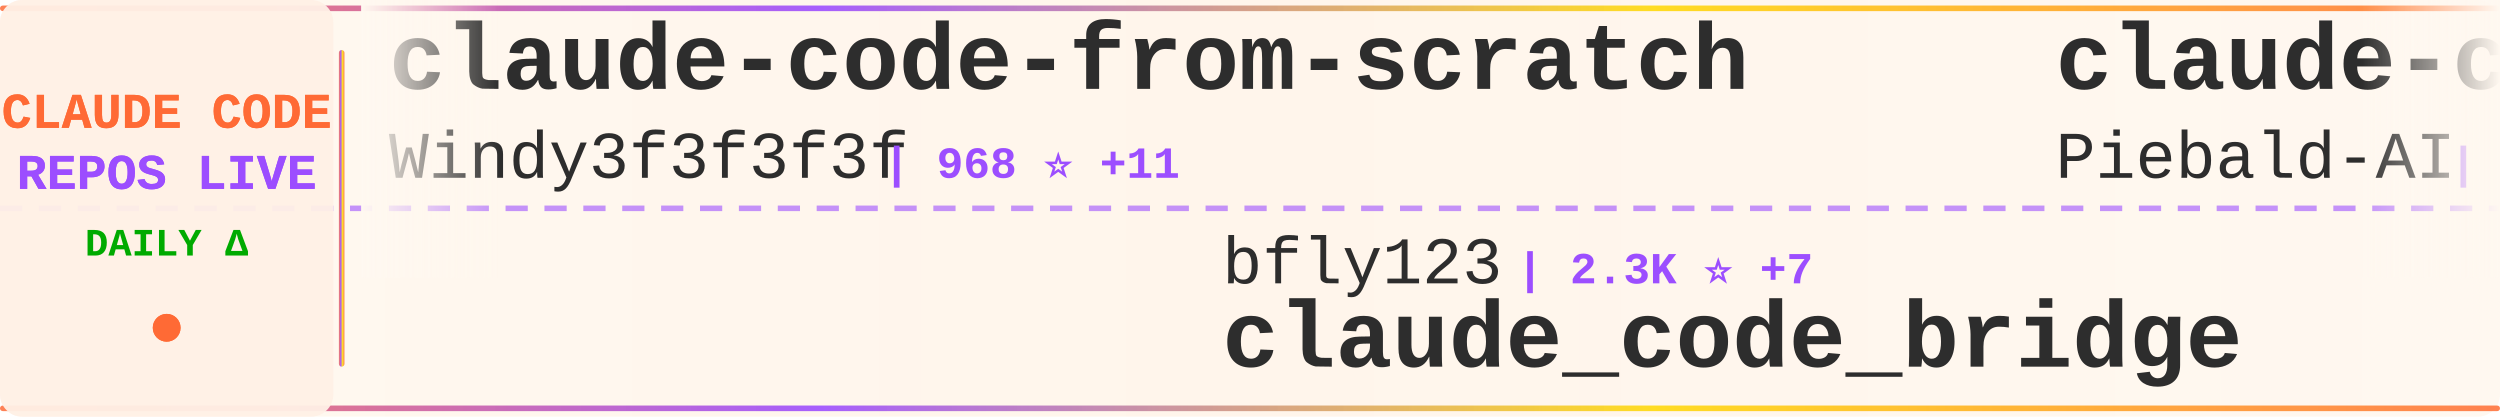
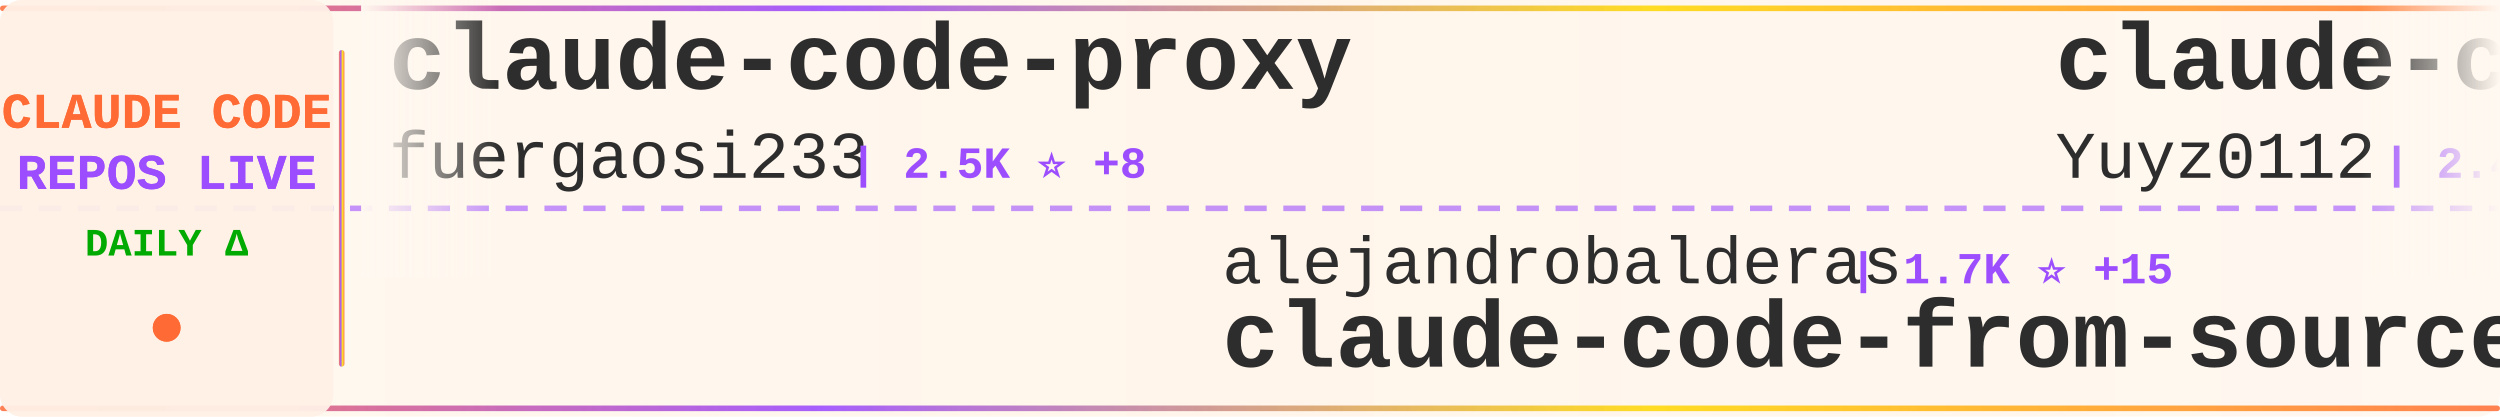
<svg xmlns="http://www.w3.org/2000/svg" width="900" height="150">
  <defs>
    <linearGradient id="tickerBg" x1="0%" y1="0%" x2="100%" y2="0%">
      <stop offset="0%" style="stop-color:#fff8f0;stop-opacity:0.98" />
      <stop offset="50%" style="stop-color:#fff5eb;stop-opacity:1" />
      <stop offset="100%" style="stop-color:#fff8f0;stop-opacity:0.98" />
    </linearGradient>
    <linearGradient id="borderGrad" x1="0%" y1="0%" x2="100%" y2="0%">
      <stop offset="0%" style="stop-color:#FF6B35;stop-opacity:0.85">
        <animate attributeName="stop-opacity" values="0.85;1;0.85" dur="2s" repeatCount="indefinite" />
      </stop>
      <stop offset="33%" style="stop-color:#9C4EFF;stop-opacity:0.9">
        <animate attributeName="stop-opacity" values="0.9;1;0.9" dur="2.2s" repeatCount="indefinite" />
      </stop>
      <stop offset="66%" style="stop-color:#FFD700;stop-opacity:0.85">
        <animate attributeName="stop-opacity" values="0.85;1;0.85" dur="1.8s" repeatCount="indefinite" />
      </stop>
      <stop offset="100%" style="stop-color:#FF6B35;stop-opacity:0.85">
        <animate attributeName="stop-opacity" values="0.85;1;0.85" dur="2s" repeatCount="indefinite" />
      </stop>
    </linearGradient>
    <filter id="textGlow">
      <feGaussianBlur stdDeviation="0.15" result="coloredBlur" />
      <feMerge>
        <feMergeNode in="coloredBlur" />
        <feMergeNode in="SourceGraphic" />
      </feMerge>
    </filter>
    <filter id="metricGlow">
      <feGaussianBlur stdDeviation="0.2" result="coloredBlur" />
      <feMerge>
        <feMergeNode in="coloredBlur" />
        <feMergeNode in="SourceGraphic" />
      </feMerge>
    </filter>
    <linearGradient id="leftFade" x1="0%" y1="0%" x2="100%" y2="0%">
      <stop offset="0%" style="stop-color:#fff8f0;stop-opacity:1" />
      <stop offset="100%" style="stop-color:#fff8f0;stop-opacity:0" />
    </linearGradient>
    <linearGradient id="rightFade" x1="0%" y1="0%" x2="100%" y2="0%">
      <stop offset="0%" style="stop-color:#fff8f0;stop-opacity:0" />
      <stop offset="100%" style="stop-color:#fff8f0;stop-opacity:1" />
    </linearGradient>
  </defs>
  <rect width="900" height="150" fill="url(#tickerBg)" rx="8" />
  <rect x="0" y="2" width="900" height="2" fill="url(#borderGrad)" rx="1" />
  <rect x="0" y="146" width="900" height="2" fill="url(#borderGrad)" rx="1" />
  <line x1="0" y1="75" x2="900" y2="75" stroke="#9C4EFF" stroke-width="2" stroke-dasharray="8 6" opacity="0.6" />
  <rect x="0" y="0" width="120" height="150" fill="#fff0e6" opacity="0.95" rx="8" />
  <text x="60" y="46" font-family="'Courier New', monospace" font-size="18" font-weight="bold" fill="#FF6B35" text-anchor="middle" filter="url(#textGlow)">
    CLAUDE CODE
  </text>
  <text x="60" y="68" font-family="'Courier New', monospace" font-size="18" font-weight="bold" fill="#9C4EFF" text-anchor="middle" filter="url(#textGlow)">
    REPOS LIVE
  </text>
  <text x="60" y="92" font-family="'Courier New', monospace" font-size="14" font-weight="bold" fill="#00aa00" text-anchor="middle">
    DAILY Δ
  </text>
  <circle cx="60" cy="118" r="5" fill="#FF6B35" filter="url(#metricGlow)">
    <animate attributeName="r" values="4;6;4" dur="1.5s" repeatCount="indefinite" />
    <animate attributeName="opacity" values="0.6;1;0.6" dur="1.5s" repeatCount="indefinite" />
  </circle>
  <rect x="122" y="18" width="2" height="114" fill="url(#borderGrad)" rx="1" />
  <clipPath id="tickerClip">
    <rect x="130" y="0" width="770" height="150" />
  </clipPath>
  <g clip-path="url(#tickerClip)">
    <g id="tickerItems">
      <animateTransform attributeName="transform" attributeType="XML" type="translate" from="0 0" to="-3000 0" dur="54s" repeatCount="indefinite" />
      <g transform="translate(0, 0)">
-         <text x="140" y="32" font-family="'Courier New', monospace" font-size="34" font-weight="bold" fill="#2d2d2d">claude-code-from-scratch</text>
-         <text x="140" y="64" font-family="'Courier New', monospace" font-size="24" font-weight="normal" fill="#2d2d2d" opacity="1.0">Windy3f3f3f3f</text>
-         <text x="318" y="64" font-family="'Courier New', monospace" font-size="16" font-weight="bold" fill="#9C4EFF"> | 968 ⭐ +11</text>
+         <text x="140" y="32" font-family="'Courier New', monospace" font-size="34" font-weight="bold" fill="#2d2d2d">claude-code-proxy</text>
+         <text x="140" y="64" font-family="'Courier New', monospace" font-size="24" font-weight="normal" fill="#2d2d2d" opacity="1.0">fuergaosi233</text>
+         <text x="306" y="64" font-family="'Courier New', monospace" font-size="16" font-weight="bold" fill="#9C4EFF"> | 2.5K ⭐ +8</text>
      </g>
      <g transform="translate(300, 0)">
-         <text x="140" y="102" font-family="'Courier New', monospace" font-size="24" font-weight="normal" fill="#2d2d2d" opacity="1.0">bfly123</text>
-         <text x="246" y="102" font-family="'Courier New', monospace" font-size="16" font-weight="bold" fill="#9C4EFF"> | 2.3K ⭐ +7</text>
-         <text x="140" y="132" font-family="'Courier New', monospace" font-size="34" font-weight="bold" fill="#2d2d2d">claude_code_bridge</text>
+         <text x="140" y="102" font-family="'Courier New', monospace" font-size="24" font-weight="normal" fill="#2d2d2d" opacity="1.0">alejandrobalderas</text>
+         <text x="366" y="102" font-family="'Courier New', monospace" font-size="16" font-weight="bold" fill="#9C4EFF"> | 1.7K ⭐ +15</text>
+         <text x="140" y="132" font-family="'Courier New', monospace" font-size="34" font-weight="bold" fill="#2d2d2d">claude-code-from-source</text>
      </g>
      <g transform="translate(600, 0)">
-         <text x="140" y="32" font-family="'Courier New', monospace" font-size="34" font-weight="bold" fill="#2d2d2d">claude-code-system-promp...</text>
-         <text x="140" y="64" font-family="'Courier New', monospace" font-size="24" font-weight="normal" fill="#2d2d2d" opacity="1.0">Piebald-AI</text>
-         <text x="282" y="64" font-family="'Courier New', monospace" font-size="16" font-weight="bold" fill="#9C4EFF"> | 9.2K ⭐ +45</text>
+         <text x="140" y="32" font-family="'Courier New', monospace" font-size="34" font-weight="bold" fill="#2d2d2d">claude-code-reverse</text>
+         <text x="140" y="64" font-family="'Courier New', monospace" font-size="24" font-weight="normal" fill="#2d2d2d" opacity="1.0">Yuyz0112</text>
+         <text x="258" y="64" font-family="'Courier New', monospace" font-size="16" font-weight="bold" fill="#9C4EFF"> | 2.4K ⭐ +4</text>
      </g>
      <g transform="translate(900, 0)">
-         <text x="140" y="102" font-family="'Courier New', monospace" font-size="24" font-weight="normal" fill="#2d2d2d" opacity="1.0">Hyper66666</text>
-         <text x="282" y="102" font-family="'Courier New', monospace" font-size="16" font-weight="bold" fill="#9C4EFF"> | 208 ⭐</text>
-         <text x="140" y="132" font-family="'Courier New', monospace" font-size="34" font-weight="bold" fill="#2d2d2d">claude-code-sourcemap</text>
+         <text x="140" y="102" font-family="'Courier New', monospace" font-size="24" font-weight="normal" fill="#2d2d2d" opacity="1.0">qwibitai</text>
+         <text x="258" y="102" font-family="'Courier New', monospace" font-size="16" font-weight="bold" fill="#9C4EFF"> | 27.6K ⭐ +57</text>
+         <text x="140" y="132" font-family="'Courier New', monospace" font-size="34" font-weight="bold" fill="#2d2d2d">nanoclaw</text>
      </g>
      <g transform="translate(1200, 0)">
-         <text x="140" y="32" font-family="'Courier New', monospace" font-size="34" font-weight="bold" fill="#2d2d2d">claude-code-guide</text>
-         <text x="140" y="64" font-family="'Courier New', monospace" font-size="24" font-weight="normal" fill="#2d2d2d" opacity="1.0">Cranot</text>
-         <text x="234" y="64" font-family="'Courier New', monospace" font-size="16" font-weight="bold" fill="#9C4EFF"> | 2.6K ⭐ +2</text>
+         <text x="140" y="32" font-family="'Courier New', monospace" font-size="34" font-weight="bold" fill="#2d2d2d">claude-code</text>
+         <text x="140" y="64" font-family="'Courier New', monospace" font-size="24" font-weight="normal" fill="#2d2d2d" opacity="1.0">lowcortisolprogrammer</text>
+         <text x="414" y="64" font-family="'Courier New', monospace" font-size="16" font-weight="bold" fill="#9C4EFF"> | 172 ⭐</text>
      </g>
      <g transform="translate(1500, 0)">
-         <text x="140" y="102" font-family="'Courier New', monospace" font-size="24" font-weight="normal" fill="#2d2d2d" opacity="1.0">sugyan</text>
-         <text x="234" y="102" font-family="'Courier New', monospace" font-size="16" font-weight="bold" fill="#9C4EFF"> | 1.0K ⭐ +7</text>
-         <text x="140" y="132" font-family="'Courier New', monospace" font-size="34" font-weight="bold" fill="#2d2d2d">claude-code-webui</text>
+         <text x="140" y="102" font-family="'Courier New', monospace" font-size="24" font-weight="normal" fill="#2d2d2d" opacity="1.0">snarktank</text>
+         <text x="270" y="102" font-family="'Courier New', monospace" font-size="16" font-weight="bold" fill="#9C4EFF"> | 17.5K ⭐ +105</text>
+         <text x="140" y="132" font-family="'Courier New', monospace" font-size="34" font-weight="bold" fill="#2d2d2d">ralph</text>
      </g>
      <g transform="translate(1800, 0)">
-         <text x="140" y="32" font-family="'Courier New', monospace" font-size="34" font-weight="bold" fill="#2d2d2d">learn-claude-code</text>
-         <text x="140" y="64" font-family="'Courier New', monospace" font-size="24" font-weight="normal" fill="#2d2d2d" opacity="1.0">shareAI-lab</text>
-         <text x="294" y="64" font-family="'Courier New', monospace" font-size="16" font-weight="bold" fill="#9C4EFF"> | 55.3K ⭐ +319</text>
+         <text x="140" y="32" font-family="'Courier New', monospace" font-size="34" font-weight="bold" fill="#2d2d2d">claude-code-rev</text>
+         <text x="140" y="64" font-family="'Courier New', monospace" font-size="24" font-weight="normal" fill="#2d2d2d" opacity="1.0">oboard</text>
+         <text x="234" y="64" font-family="'Courier New', monospace" font-size="16" font-weight="bold" fill="#9C4EFF"> | 3.0K ⭐ +9</text>
      </g>
      <g transform="translate(2100, 0)">
-         <text x="140" y="102" font-family="'Courier New', monospace" font-size="24" font-weight="normal" fill="#2d2d2d" opacity="1.0">eyaltoledano</text>
-         <text x="306" y="102" font-family="'Courier New', monospace" font-size="16" font-weight="bold" fill="#9C4EFF"> | 26.6K ⭐ +18</text>
-         <text x="140" y="132" font-family="'Courier New', monospace" font-size="34" font-weight="bold" fill="#2d2d2d">claude-task-master</text>
+         <text x="140" y="102" font-family="'Courier New', monospace" font-size="24" font-weight="normal" fill="#2d2d2d" opacity="1.0">https-deeplearning-ai</text>
+         <text x="414" y="102" font-family="'Courier New', monospace" font-size="16" font-weight="bold" fill="#9C4EFF"> | 491 ⭐ +1</text>
+         <text x="140" y="132" font-family="'Courier New', monospace" font-size="34" font-weight="bold" fill="#2d2d2d">sc-claude-code-files</text>
      </g>
      <g transform="translate(2400, 0)">
-         <text x="140" y="32" font-family="'Courier New', monospace" font-size="34" font-weight="bold" fill="#2d2d2d">gstack</text>
-         <text x="140" y="64" font-family="'Courier New', monospace" font-size="24" font-weight="normal" fill="#2d2d2d" opacity="1.0">garrytan</text>
-         <text x="258" y="64" font-family="'Courier New', monospace" font-size="16" font-weight="bold" fill="#9C4EFF"> | 79.0K ⭐ +1.1K</text>
+         <text x="140" y="32" font-family="'Courier New', monospace" font-size="34" font-weight="bold" fill="#2d2d2d">claude-code-base-action</text>
+         <text x="140" y="64" font-family="'Courier New', monospace" font-size="24" font-weight="normal" fill="#2d2d2d" opacity="1.0">anthropics</text>
+         <text x="282" y="64" font-family="'Courier New', monospace" font-size="16" font-weight="bold" fill="#9C4EFF"> | 797 ⭐ +5</text>
      </g>
      <g transform="translate(2700, 0)">
-         <text x="140" y="102" font-family="'Courier New', monospace" font-size="24" font-weight="normal" fill="#2d2d2d" opacity="1.0">xorespesp</text>
-         <text x="270" y="102" font-family="'Courier New', monospace" font-size="16" font-weight="bold" fill="#9C4EFF"> | 219 ⭐</text>
-         <text x="140" y="132" font-family="'Courier New', monospace" font-size="34" font-weight="bold" fill="#2d2d2d">claude-code</text>
+         <text x="140" y="102" font-family="'Courier New', monospace" font-size="24" font-weight="normal" fill="#2d2d2d" opacity="1.0">lintsinghua</text>
+         <text x="294" y="102" font-family="'Courier New', monospace" font-size="16" font-weight="bold" fill="#9C4EFF"> | 2.9K ⭐ +39</text>
+         <text x="140" y="132" font-family="'Courier New', monospace" font-size="34" font-weight="bold" fill="#2d2d2d">claude-code-book</text>
      </g>
      <g transform="translate(3000, 0)">
-         <text x="140" y="32" font-family="'Courier New', monospace" font-size="34" font-weight="bold" fill="#2d2d2d">claude-code-from-scratch</text>
-         <text x="140" y="64" font-family="'Courier New', monospace" font-size="24" font-weight="normal" fill="#2d2d2d" opacity="1.0">Windy3f3f3f3f</text>
-         <text x="318" y="64" font-family="'Courier New', monospace" font-size="16" font-weight="bold" fill="#9C4EFF"> | 968 ⭐ +11</text>
+         <text x="140" y="32" font-family="'Courier New', monospace" font-size="34" font-weight="bold" fill="#2d2d2d">claude-code-proxy</text>
+         <text x="140" y="64" font-family="'Courier New', monospace" font-size="24" font-weight="normal" fill="#2d2d2d" opacity="1.0">fuergaosi233</text>
+         <text x="306" y="64" font-family="'Courier New', monospace" font-size="16" font-weight="bold" fill="#9C4EFF"> | 2.5K ⭐ +8</text>
      </g>
      <g transform="translate(3300, 0)">
-         <text x="140" y="102" font-family="'Courier New', monospace" font-size="24" font-weight="normal" fill="#2d2d2d" opacity="1.0">bfly123</text>
-         <text x="246" y="102" font-family="'Courier New', monospace" font-size="16" font-weight="bold" fill="#9C4EFF"> | 2.3K ⭐ +7</text>
-         <text x="140" y="132" font-family="'Courier New', monospace" font-size="34" font-weight="bold" fill="#2d2d2d">claude_code_bridge</text>
+         <text x="140" y="102" font-family="'Courier New', monospace" font-size="24" font-weight="normal" fill="#2d2d2d" opacity="1.0">alejandrobalderas</text>
+         <text x="366" y="102" font-family="'Courier New', monospace" font-size="16" font-weight="bold" fill="#9C4EFF"> | 1.7K ⭐ +15</text>
+         <text x="140" y="132" font-family="'Courier New', monospace" font-size="34" font-weight="bold" fill="#2d2d2d">claude-code-from-source</text>
      </g>
      <g transform="translate(3600, 0)">
-         <text x="140" y="32" font-family="'Courier New', monospace" font-size="34" font-weight="bold" fill="#2d2d2d">claude-code-system-promp...</text>
-         <text x="140" y="64" font-family="'Courier New', monospace" font-size="24" font-weight="normal" fill="#2d2d2d" opacity="1.0">Piebald-AI</text>
-         <text x="282" y="64" font-family="'Courier New', monospace" font-size="16" font-weight="bold" fill="#9C4EFF"> | 9.2K ⭐ +45</text>
+         <text x="140" y="32" font-family="'Courier New', monospace" font-size="34" font-weight="bold" fill="#2d2d2d">claude-code-reverse</text>
+         <text x="140" y="64" font-family="'Courier New', monospace" font-size="24" font-weight="normal" fill="#2d2d2d" opacity="1.0">Yuyz0112</text>
+         <text x="258" y="64" font-family="'Courier New', monospace" font-size="16" font-weight="bold" fill="#9C4EFF"> | 2.4K ⭐ +4</text>
      </g>
      <g transform="translate(3900, 0)">
-         <text x="140" y="102" font-family="'Courier New', monospace" font-size="24" font-weight="normal" fill="#2d2d2d" opacity="1.0">Hyper66666</text>
-         <text x="282" y="102" font-family="'Courier New', monospace" font-size="16" font-weight="bold" fill="#9C4EFF"> | 208 ⭐</text>
-         <text x="140" y="132" font-family="'Courier New', monospace" font-size="34" font-weight="bold" fill="#2d2d2d">claude-code-sourcemap</text>
+         <text x="140" y="102" font-family="'Courier New', monospace" font-size="24" font-weight="normal" fill="#2d2d2d" opacity="1.0">qwibitai</text>
+         <text x="258" y="102" font-family="'Courier New', monospace" font-size="16" font-weight="bold" fill="#9C4EFF"> | 27.6K ⭐ +57</text>
+         <text x="140" y="132" font-family="'Courier New', monospace" font-size="34" font-weight="bold" fill="#2d2d2d">nanoclaw</text>
      </g>
    </g>
  </g>
  <rect x="130" y="0" width="50" height="100" fill="url(#leftFade)" />
  <rect x="850" y="0" width="50" height="100" fill="url(#rightFade)" />
</svg>
